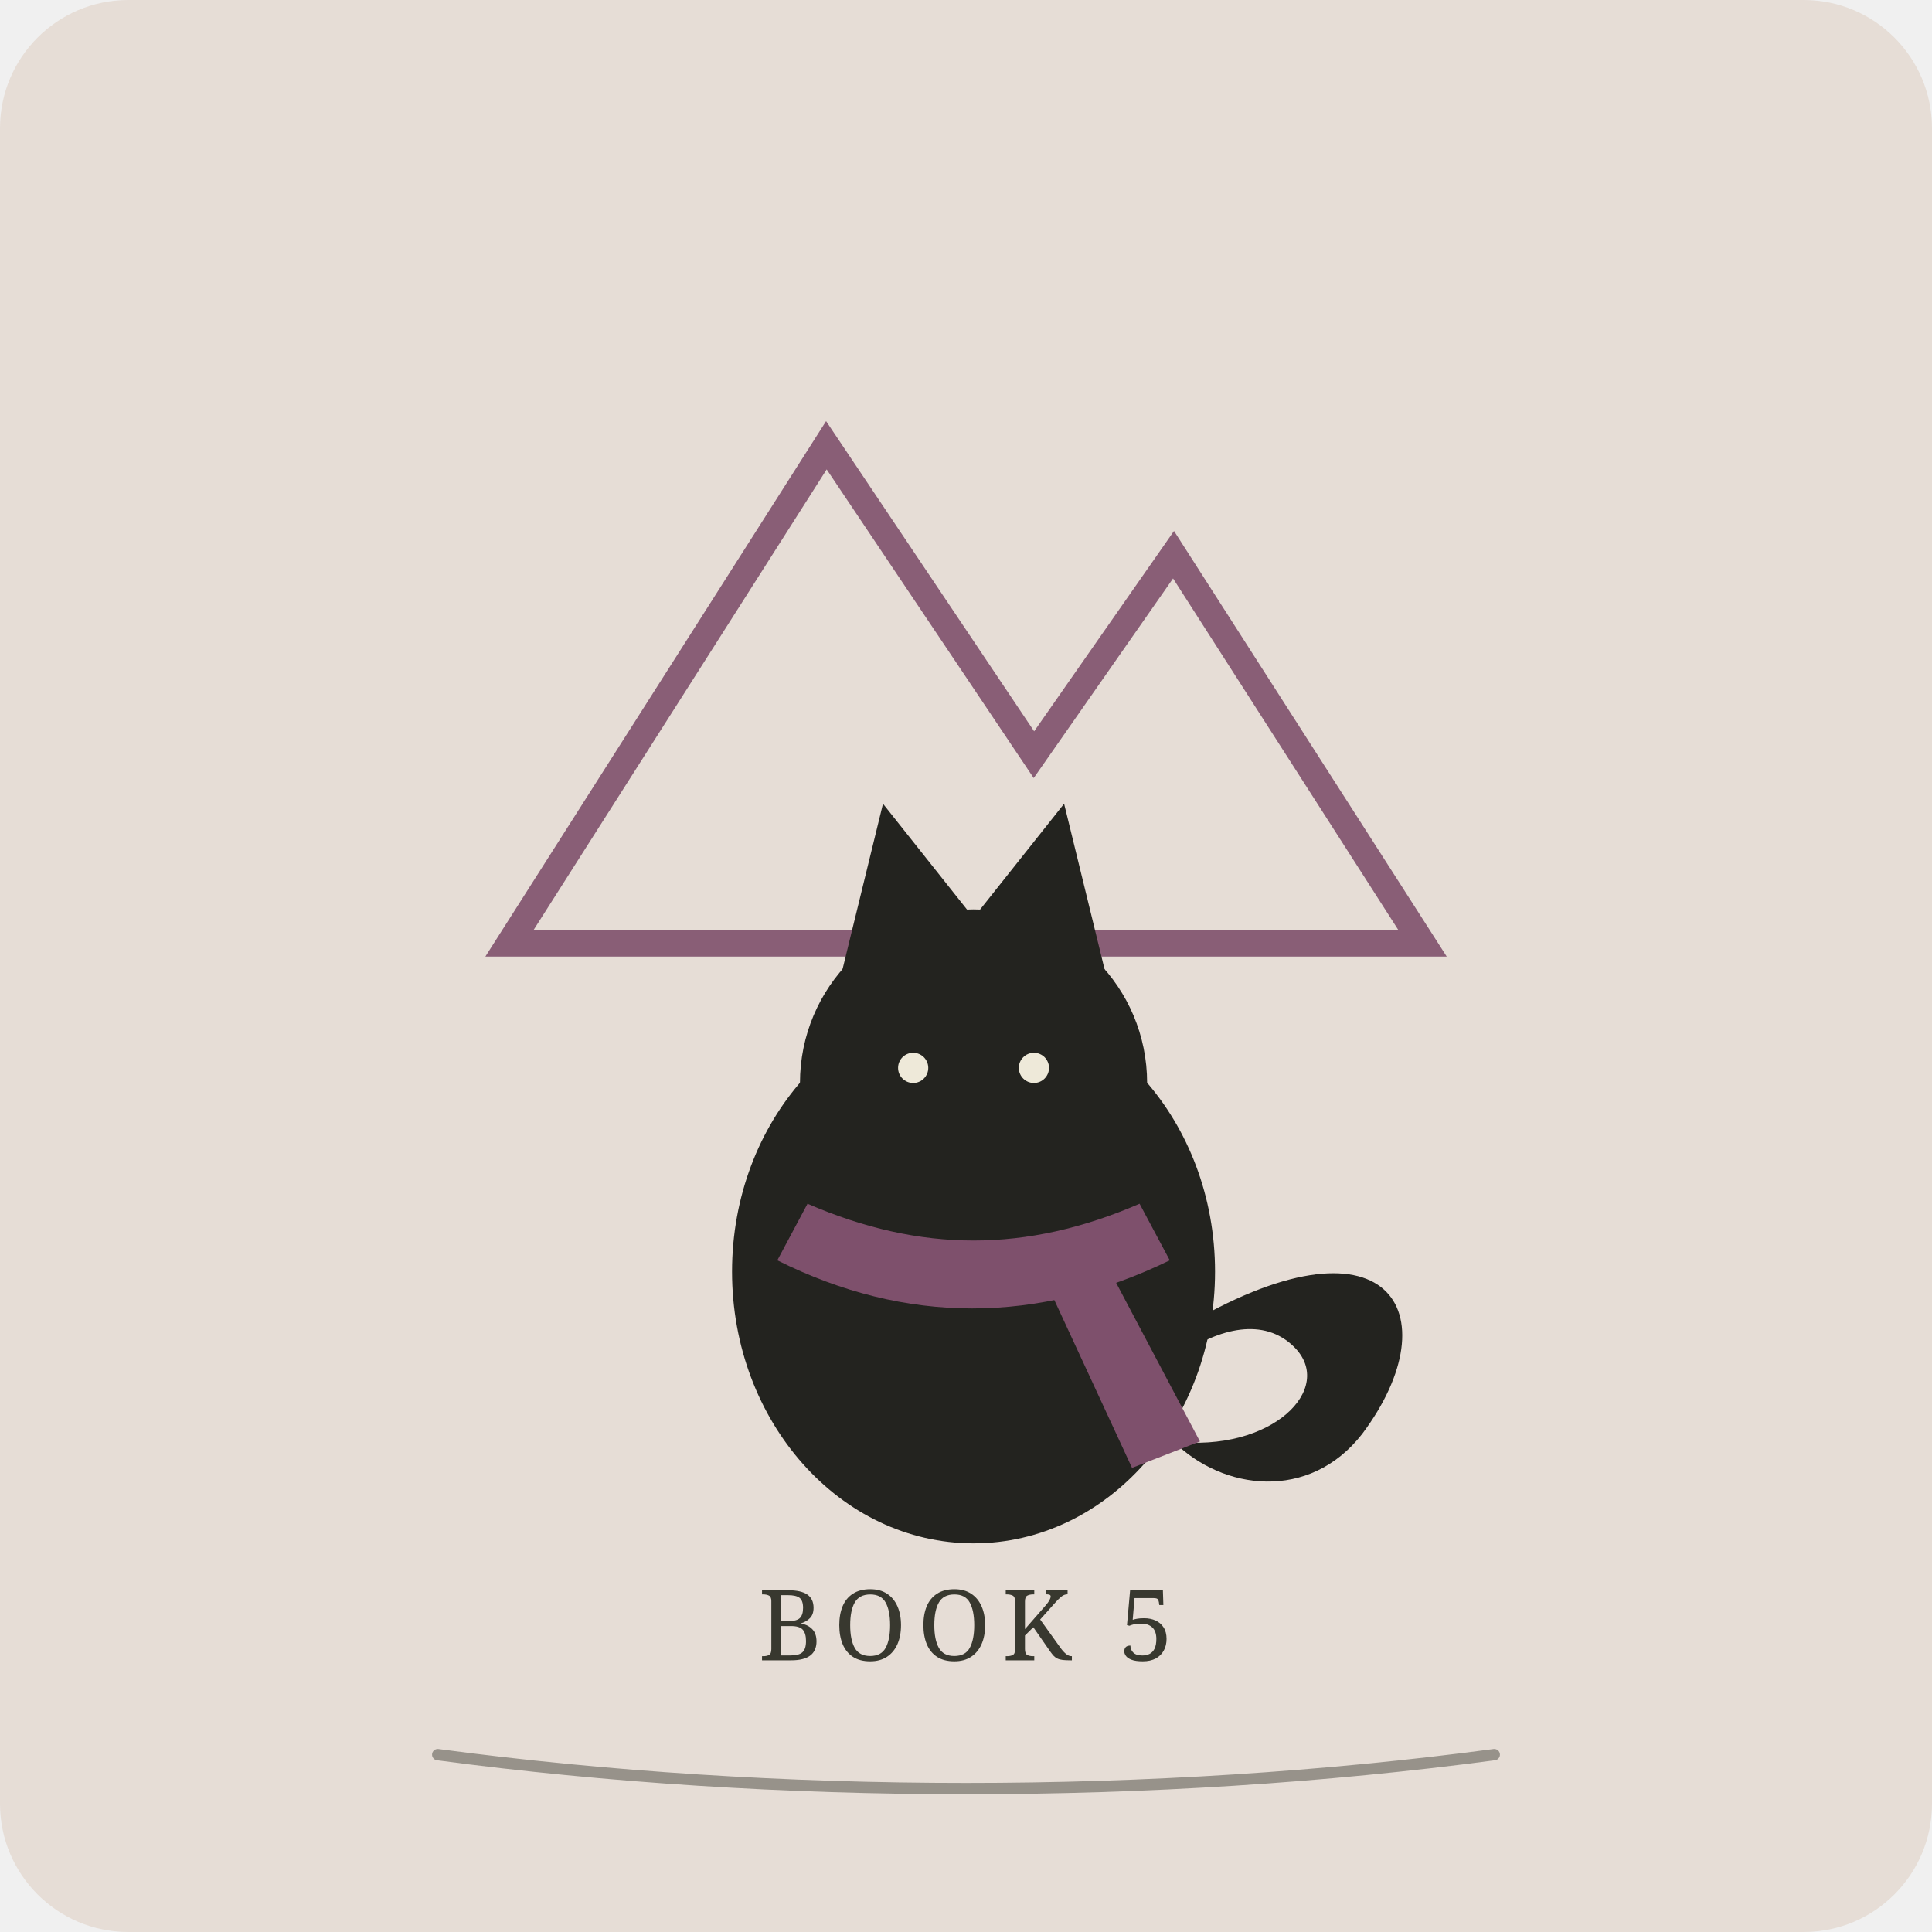
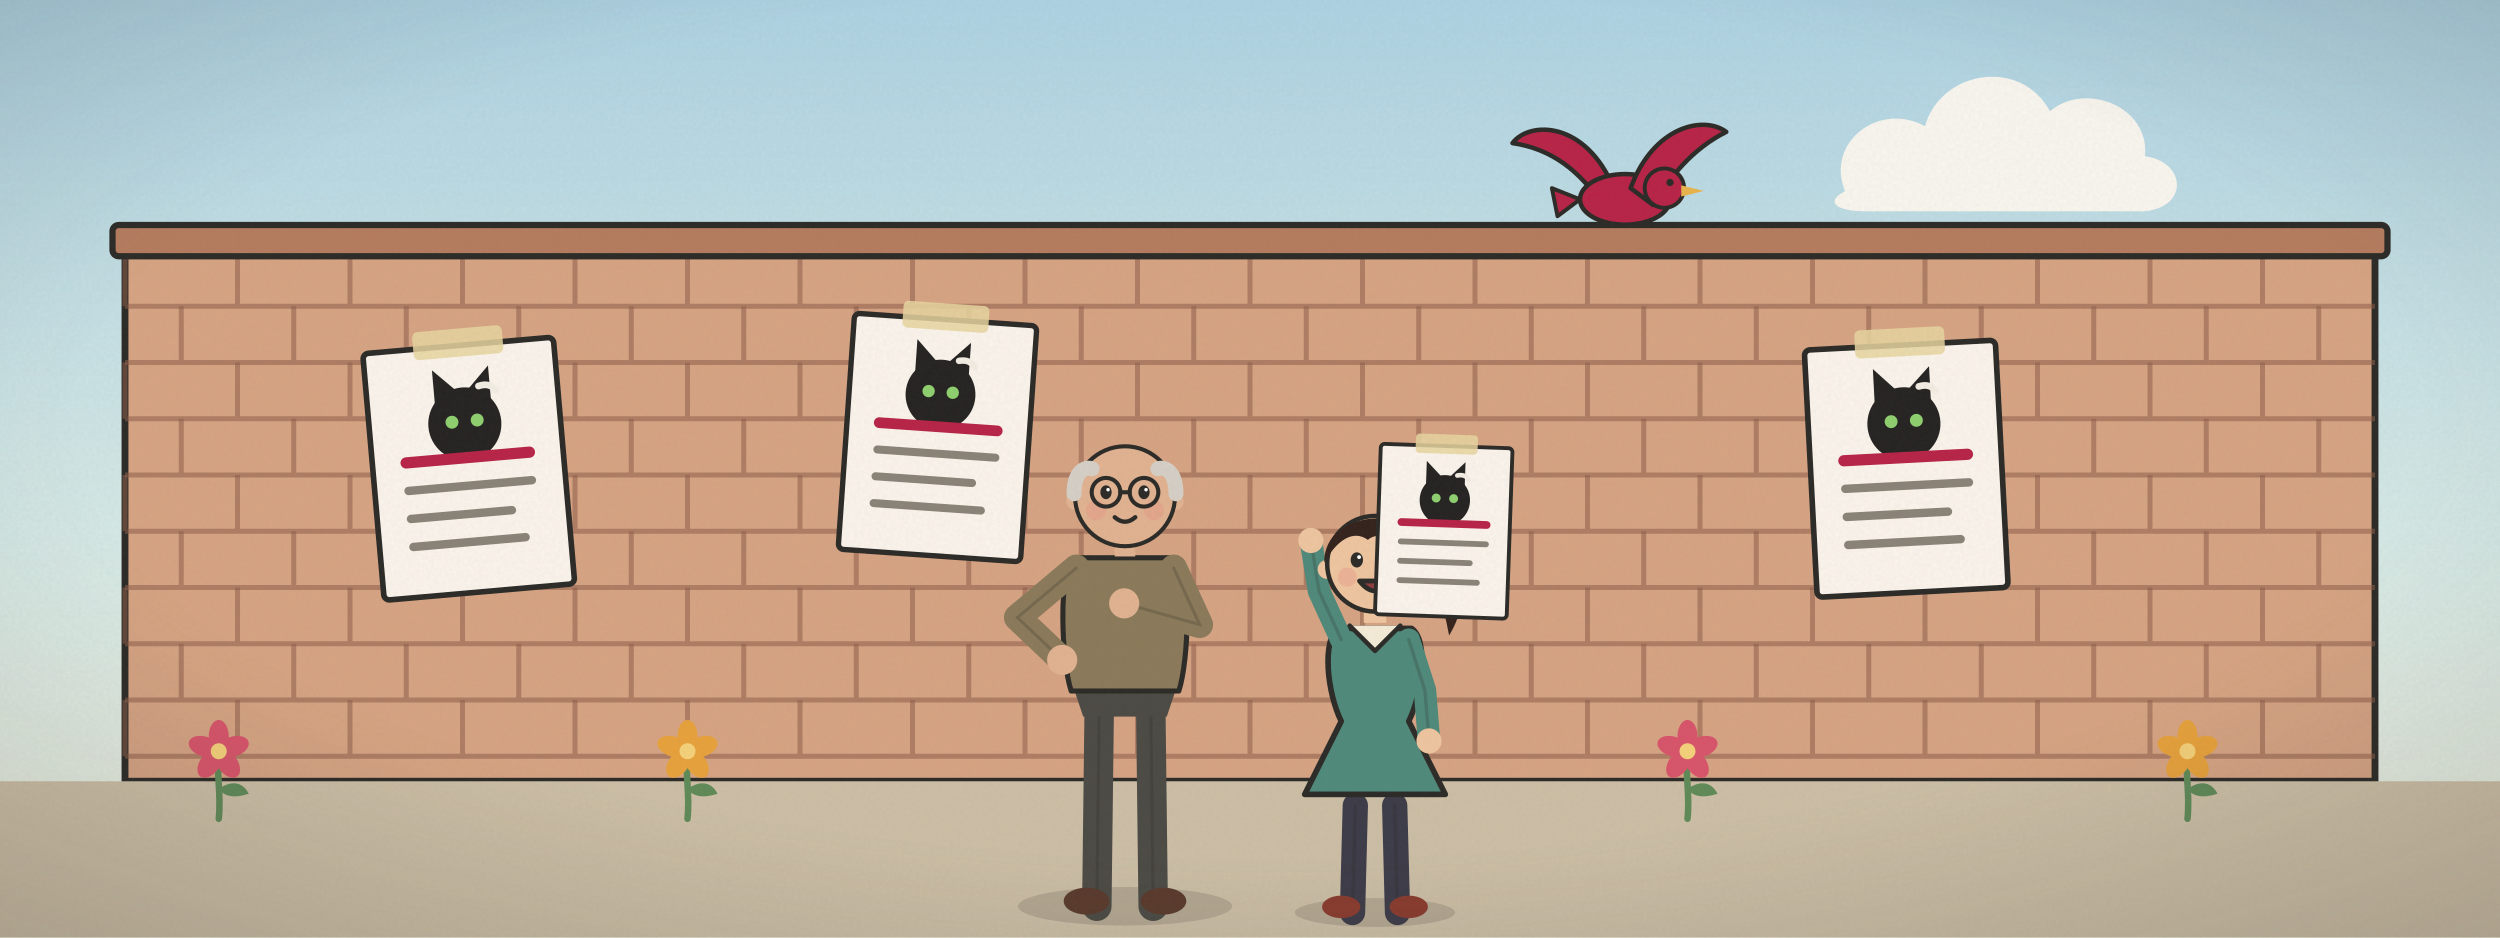
- <svg xmlns="http://www.w3.org/2000/svg" viewBox="0 0 512 512" role="img" aria-labelledby="t d">
-   <rect width="512" height="512" rx="34" fill="#e6ddd6" />
-   <g color="#7e506c" opacity=".9">
-     <path d="M135 250l84-132 55 82 37-53 66 103z" fill="none" stroke="currentColor" stroke-width="7" />
-   </g>
-   <g fill="#23231f">
-     <ellipse cx="258" cy="337" rx="64" ry="72" />
-     <circle cx="258" cy="287" r="46" />
-     <path d="M223 258l11-45 27 34zm70 0l-11-45-27 34z" />
-     <path d="M313 352c55-33 72-4 48 28-14 18-37 15-50 2 26 3 43-14 32-25-8-8-20-5-30 2z" />
-   </g>
-   <circle cx="242" cy="283" r="4" fill="#eee9d9" />
-   <circle cx="274" cy="283" r="4" fill="#eee9d9" />
-   <path d="M214 319c30 13 58 13 88 0l8 15c-35 17-70 17-104 0z" fill="#7e506c" />
-   <path d="M290 329l28 53-18 7-25-54z" fill="#7e506c" />
-   <text x="256" y="440" text-anchor="middle" font-family="Georgia,serif" font-size="26" letter-spacing="3" fill="#38382f">BOOK 5</text>
-   <path d="M116 465c90 12 190 12 280 0" fill="none" stroke="#38382f" stroke-width="3" stroke-linecap="round" opacity=".45" />
+ <svg xmlns="http://www.w3.org/2000/svg" viewBox="0 0 800 300" width="800" height="300" preserveAspectRatio="xMidYMid slice">
+   <defs>
+     <linearGradient id="book5-sky-morning" x1="0" y1="0" x2="0" y2="1">
+       <stop offset="0" stop-color="#c9e2ea" />
+       <stop offset=".62" stop-color="#f3e6cc" />
+       <stop offset="1" stop-color="#fbe7c4" />
+     </linearGradient>
+     <linearGradient id="book5-sky-day" x1="0" y1="0" x2="0" y2="1">
+       <stop offset="0" stop-color="#aed3e3" />
+       <stop offset=".62" stop-color="#d9ebe6" />
+       <stop offset="1" stop-color="#f1f0df" />
+     </linearGradient>
+     <linearGradient id="book5-sky-evening" x1="0" y1="0" x2="0" y2="1">
+       <stop offset="0" stop-color="#8b8fb8" />
+       <stop offset=".62" stop-color="#e7b08c" />
+       <stop offset="1" stop-color="#f6dcae" />
+     </linearGradient>
+     <linearGradient id="book5-sky-dusk" x1="0" y1="0" x2="0" y2="1">
+       <stop offset="0" stop-color="#57608f" />
+       <stop offset=".62" stop-color="#c98a86" />
+       <stop offset="1" stop-color="#f3c48f" />
+     </linearGradient>
+     <linearGradient id="book5-sky-night" x1="0" y1="0" x2="0" y2="1">
+       <stop offset="0" stop-color="#121a31" />
+       <stop offset=".62" stop-color="#26324f" />
+       <stop offset="1" stop-color="#3e4566" />
+     </linearGradient>
+     <linearGradient id="book5-sky-rain" x1="0" y1="0" x2="0" y2="1">
+       <stop offset="0" stop-color="#8f9ea8" />
+       <stop offset=".62" stop-color="#b8c3c3" />
+       <stop offset="1" stop-color="#d9ddd4" />
+     </linearGradient>
+     <radialGradient id="book5-sun">
+       <stop offset="0" stop-color="#fff4c7" stop-opacity="1" />
+       <stop offset=".35" stop-color="#ffe19a" stop-opacity=".75" />
+       <stop offset="1" stop-color="#ffe19a" stop-opacity="0" />
+     </radialGradient>
+     <radialGradient id="book5-lamp">
+       <stop offset="0" stop-color="#ffe3a3" stop-opacity=".95" />
+       <stop offset=".4" stop-color="#ffd07a" stop-opacity=".45" />
+       <stop offset="1" stop-color="#ffd07a" stop-opacity="0" />
+     </radialGradient>
+     <radialGradient id="book5-fire">
+       <stop offset="0" stop-color="#ffcf7a" stop-opacity=".95" />
+       <stop offset=".45" stop-color="#f39a52" stop-opacity=".4" />
+       <stop offset="1" stop-color="#f39a52" stop-opacity="0" />
+     </radialGradient>
+     <radialGradient id="book5-moon">
+       <stop offset="0" stop-color="#fff6d8" stop-opacity=".7" />
+       <stop offset="1" stop-color="#fff6d8" stop-opacity="0" />
+     </radialGradient>
+     <linearGradient id="book5-beam" x1="0" y1="0" x2="0" y2="1">
+       <stop offset="0" stop-color="#fff7de" stop-opacity=".7" />
+       <stop offset="1" stop-color="#fff7de" stop-opacity="0" />
+     </linearGradient>
+     <linearGradient id="book5-wall-warm" x1="0" y1="0" x2="0" y2="1">
+       <stop offset="0" stop-color="#f4e4cb" />
+       <stop offset="1" stop-color="#e8d0ae" />
+     </linearGradient>
+     <linearGradient id="book5-wall-night" x1="0" y1="0" x2="0" y2="1">
+       <stop offset="0" stop-color="#3b3f5a" />
+       <stop offset="1" stop-color="#4f4d62" />
+     </linearGradient>
+     <linearGradient id="book5-floor" x1="0" y1="0" x2="0" y2="1">
+       <stop offset="0" stop-color="#c19466" />
+       <stop offset="1" stop-color="#9a6c45" />
+     </linearGradient>
+     <linearGradient id="book5-grass" x1="0" y1="0" x2="0" y2="1">
+       <stop offset="0" stop-color="#a9c58c" />
+       <stop offset="1" stop-color="#7c9f68" />
+     </linearGradient>
+     <linearGradient id="book5-sea" x1="0" y1="0" x2="0" y2="1">
+       <stop offset="0" stop-color="#6fa6b8" />
+       <stop offset="1" stop-color="#2f6a86" />
+     </linearGradient>
+     <linearGradient id="book5-sand" x1="0" y1="0" x2="0" y2="1">
+       <stop offset="0" stop-color="#efdcae" />
+       <stop offset="1" stop-color="#d9bd88" />
+     </linearGradient>
+     <linearGradient id="book5-stone" x1="0" y1="0" x2="1" y2="1">
+       <stop offset="0" stop-color="#c9c2b6" />
+       <stop offset="1" stop-color="#9f978b" />
+     </linearGradient>
+     <radialGradient id="book5-vignette" cx=".5" cy=".45" r=".75">
+       <stop offset=".62" stop-color="#2b2a26" stop-opacity="0" />
+       <stop offset="1" stop-color="#2b2a26" stop-opacity=".2" />
+     </radialGradient>
+     <filter id="book5-grain" x="0" y="0" width="100%" height="100%">
+       <feTurbulence type="fractalNoise" baseFrequency=".85" numOctaves="2" stitchTiles="stitch" />
+       <feColorMatrix values="0 0 0 0 .17 0 0 0 0 .16 0 0 0 0 .15 0 0 0 .07 0" />
+     </filter>
+   </defs>
+   <rect width="800" height="300" fill="url(#book5-sky-day)" />
+   <g transform="translate(640 50) scale(0.8)" opacity="0.92">
+     <path d="M-62 14 C-70 -6 -48 -22 -30 -12 C-24 -34 8 -40 20 -18 C34 -30 60 -20 58 0 C74 2 76 20 58 22 L-54 22 C-66 22 -70 18 -62 14Z" fill="#fffaf0" />
+   </g>
+   <g>
+     <rect x="40" y="80" width="720" height="170" fill="#d7a483" stroke="#2b2a26" stroke-width="2.2" stroke-linecap="round" stroke-linejoin="round" />
+     <g stroke="#8e5d48" stroke-width="1.6" opacity=".55">
+       <path d="M40 98 H760" />
+       <path d="M40 80 v18" />
+       <path d="M76 80 v18" />
+       <path d="M112 80 v18" />
+       <path d="M148 80 v18" />
+       <path d="M184 80 v18" />
+       <path d="M220 80 v18" />
+       <path d="M256 80 v18" />
+       <path d="M292 80 v18" />
+       <path d="M328 80 v18" />
+       <path d="M364 80 v18" />
+       <path d="M400 80 v18" />
+       <path d="M436 80 v18" />
+       <path d="M472 80 v18" />
+       <path d="M508 80 v18" />
+       <path d="M544 80 v18" />
+       <path d="M580 80 v18" />
+       <path d="M616 80 v18" />
+       <path d="M652 80 v18" />
+       <path d="M688 80 v18" />
+       <path d="M724 80 v18" />
+     </g>
+     <g stroke="#8e5d48" stroke-width="1.6" opacity=".55">
+       <path d="M40 116 H760" />
+       <path d="M58 98 v18" />
+       <path d="M94 98 v18" />
+       <path d="M130 98 v18" />
+       <path d="M166 98 v18" />
+       <path d="M202 98 v18" />
+       <path d="M238 98 v18" />
+       <path d="M274 98 v18" />
+       <path d="M310 98 v18" />
+       <path d="M346 98 v18" />
+       <path d="M382 98 v18" />
+       <path d="M418 98 v18" />
+       <path d="M454 98 v18" />
+       <path d="M490 98 v18" />
+       <path d="M526 98 v18" />
+       <path d="M562 98 v18" />
+       <path d="M598 98 v18" />
+       <path d="M634 98 v18" />
+       <path d="M670 98 v18" />
+       <path d="M706 98 v18" />
+       <path d="M742 98 v18" />
+     </g>
+     <g stroke="#8e5d48" stroke-width="1.6" opacity=".55">
+       <path d="M40 134 H760" />
+       <path d="M40 116 v18" />
+       <path d="M76 116 v18" />
+       <path d="M112 116 v18" />
+       <path d="M148 116 v18" />
+       <path d="M184 116 v18" />
+       <path d="M220 116 v18" />
+       <path d="M256 116 v18" />
+       <path d="M292 116 v18" />
+       <path d="M328 116 v18" />
+       <path d="M364 116 v18" />
+       <path d="M400 116 v18" />
+       <path d="M436 116 v18" />
+       <path d="M472 116 v18" />
+       <path d="M508 116 v18" />
+       <path d="M544 116 v18" />
+       <path d="M580 116 v18" />
+       <path d="M616 116 v18" />
+       <path d="M652 116 v18" />
+       <path d="M688 116 v18" />
+       <path d="M724 116 v18" />
+     </g>
+     <g stroke="#8e5d48" stroke-width="1.6" opacity=".55">
+       <path d="M40 152 H760" />
+       <path d="M58 134 v18" />
+       <path d="M94 134 v18" />
+       <path d="M130 134 v18" />
+       <path d="M166 134 v18" />
+       <path d="M202 134 v18" />
+       <path d="M238 134 v18" />
+       <path d="M274 134 v18" />
+       <path d="M310 134 v18" />
+       <path d="M346 134 v18" />
+       <path d="M382 134 v18" />
+       <path d="M418 134 v18" />
+       <path d="M454 134 v18" />
+       <path d="M490 134 v18" />
+       <path d="M526 134 v18" />
+       <path d="M562 134 v18" />
+       <path d="M598 134 v18" />
+       <path d="M634 134 v18" />
+       <path d="M670 134 v18" />
+       <path d="M706 134 v18" />
+       <path d="M742 134 v18" />
+     </g>
+     <g stroke="#8e5d48" stroke-width="1.6" opacity=".55">
+       <path d="M40 170 H760" />
+       <path d="M40 152 v18" />
+       <path d="M76 152 v18" />
+       <path d="M112 152 v18" />
+       <path d="M148 152 v18" />
+       <path d="M184 152 v18" />
+       <path d="M220 152 v18" />
+       <path d="M256 152 v18" />
+       <path d="M292 152 v18" />
+       <path d="M328 152 v18" />
+       <path d="M364 152 v18" />
+       <path d="M400 152 v18" />
+       <path d="M436 152 v18" />
+       <path d="M472 152 v18" />
+       <path d="M508 152 v18" />
+       <path d="M544 152 v18" />
+       <path d="M580 152 v18" />
+       <path d="M616 152 v18" />
+       <path d="M652 152 v18" />
+       <path d="M688 152 v18" />
+       <path d="M724 152 v18" />
+     </g>
+     <g stroke="#8e5d48" stroke-width="1.6" opacity=".55">
+       <path d="M40 188 H760" />
+       <path d="M58 170 v18" />
+       <path d="M94 170 v18" />
+       <path d="M130 170 v18" />
+       <path d="M166 170 v18" />
+       <path d="M202 170 v18" />
+       <path d="M238 170 v18" />
+       <path d="M274 170 v18" />
+       <path d="M310 170 v18" />
+       <path d="M346 170 v18" />
+       <path d="M382 170 v18" />
+       <path d="M418 170 v18" />
+       <path d="M454 170 v18" />
+       <path d="M490 170 v18" />
+       <path d="M526 170 v18" />
+       <path d="M562 170 v18" />
+       <path d="M598 170 v18" />
+       <path d="M634 170 v18" />
+       <path d="M670 170 v18" />
+       <path d="M706 170 v18" />
+       <path d="M742 170 v18" />
+     </g>
+     <g stroke="#8e5d48" stroke-width="1.6" opacity=".55">
+       <path d="M40 206 H760" />
+       <path d="M40 188 v18" />
+       <path d="M76 188 v18" />
+       <path d="M112 188 v18" />
+       <path d="M148 188 v18" />
+       <path d="M184 188 v18" />
+       <path d="M220 188 v18" />
+       <path d="M256 188 v18" />
+       <path d="M292 188 v18" />
+       <path d="M328 188 v18" />
+       <path d="M364 188 v18" />
+       <path d="M400 188 v18" />
+       <path d="M436 188 v18" />
+       <path d="M472 188 v18" />
+       <path d="M508 188 v18" />
+       <path d="M544 188 v18" />
+       <path d="M580 188 v18" />
+       <path d="M616 188 v18" />
+       <path d="M652 188 v18" />
+       <path d="M688 188 v18" />
+       <path d="M724 188 v18" />
+     </g>
+     <g stroke="#8e5d48" stroke-width="1.6" opacity=".55">
+       <path d="M40 224 H760" />
+       <path d="M58 206 v18" />
+       <path d="M94 206 v18" />
+       <path d="M130 206 v18" />
+       <path d="M166 206 v18" />
+       <path d="M202 206 v18" />
+       <path d="M238 206 v18" />
+       <path d="M274 206 v18" />
+       <path d="M310 206 v18" />
+       <path d="M346 206 v18" />
+       <path d="M382 206 v18" />
+       <path d="M418 206 v18" />
+       <path d="M454 206 v18" />
+       <path d="M490 206 v18" />
+       <path d="M526 206 v18" />
+       <path d="M562 206 v18" />
+       <path d="M598 206 v18" />
+       <path d="M634 206 v18" />
+       <path d="M670 206 v18" />
+       <path d="M706 206 v18" />
+       <path d="M742 206 v18" />
+     </g>
+     <g stroke="#8e5d48" stroke-width="1.6" opacity=".55">
+       <path d="M40 242 H760" />
+       <path d="M40 224 v18" />
+       <path d="M76 224 v18" />
+       <path d="M112 224 v18" />
+       <path d="M148 224 v18" />
+       <path d="M184 224 v18" />
+       <path d="M220 224 v18" />
+       <path d="M256 224 v18" />
+       <path d="M292 224 v18" />
+       <path d="M328 224 v18" />
+       <path d="M364 224 v18" />
+       <path d="M400 224 v18" />
+       <path d="M436 224 v18" />
+       <path d="M472 224 v18" />
+       <path d="M508 224 v18" />
+       <path d="M544 224 v18" />
+       <path d="M580 224 v18" />
+       <path d="M616 224 v18" />
+       <path d="M652 224 v18" />
+       <path d="M688 224 v18" />
+       <path d="M724 224 v18" />
+     </g>
+     <rect x="36" y="72" width="728" height="10" rx="2" fill="#b67c5e" stroke="#2b2a26" stroke-width="2" stroke-linecap="round" stroke-linejoin="round" />
+   </g>
+   <g transform="translate(150 150) rotate(-5) scale(0.9)">
+     <rect x="-34" y="-44" width="68" height="88" rx="2" fill="#fbf5ec" stroke="#2b2a26" stroke-width="2" stroke-linecap="round" stroke-linejoin="round" />
+     <rect x="-16" y="-50" width="32" height="10" rx="2" fill="#e9d6a0" opacity=".85" />
+     <circle cx="0" cy="-16" r="13" fill="#242321" />
+     <path d="M-10 -24 L-10 -36 L-2 -28 M10 -24 L10 -36 L2 -28" fill="#242321" />
+     <circle cx="-4.5" cy="-17" r="2.3" fill="#8fd16f" />
+     <circle cx="4.5" cy="-17" r="2.3" fill="#8fd16f" />
+     <path d="M6 -29 q4 -1 6 2" stroke="#f4eee4" stroke-width="2.4" stroke-linecap="round" />
+     <path d="M-22 6 H22 M-22 16 H14 M-22 26 H18" stroke="#8a8378" stroke-width="3" stroke-linecap="round" />
+     <path d="M-22 -4 H22" stroke="#b82347" stroke-width="4" stroke-linecap="round" />
+   </g>
+   <g transform="translate(300 140) rotate(4) scale(0.86)">
+     <rect x="-34" y="-44" width="68" height="88" rx="2" fill="#fbf5ec" stroke="#2b2a26" stroke-width="2" stroke-linecap="round" stroke-linejoin="round" />
+     <rect x="-16" y="-50" width="32" height="10" rx="2" fill="#e9d6a0" opacity=".85" />
+     <circle cx="0" cy="-16" r="13" fill="#242321" />
+     <path d="M-10 -24 L-10 -36 L-2 -28 M10 -24 L10 -36 L2 -28" fill="#242321" />
+     <circle cx="-4.5" cy="-17" r="2.3" fill="#8fd16f" />
+     <circle cx="4.5" cy="-17" r="2.3" fill="#8fd16f" />
+     <path d="M6 -29 q4 -1 6 2" stroke="#f4eee4" stroke-width="2.4" stroke-linecap="round" />
+     <path d="M-22 6 H22 M-22 16 H14 M-22 26 H18" stroke="#8a8378" stroke-width="3" stroke-linecap="round" />
+     <path d="M-22 -4 H22" stroke="#b82347" stroke-width="4" stroke-linecap="round" />
+   </g>
+   <g transform="translate(610 150) rotate(-3) scale(0.9)">
+     <rect x="-34" y="-44" width="68" height="88" rx="2" fill="#fbf5ec" stroke="#2b2a26" stroke-width="2" stroke-linecap="round" stroke-linejoin="round" />
+     <rect x="-16" y="-50" width="32" height="10" rx="2" fill="#e9d6a0" opacity=".85" />
+     <circle cx="0" cy="-16" r="13" fill="#242321" />
+     <path d="M-10 -24 L-10 -36 L-2 -28 M10 -24 L10 -36 L2 -28" fill="#242321" />
+     <circle cx="-4.5" cy="-17" r="2.3" fill="#8fd16f" />
+     <circle cx="4.5" cy="-17" r="2.3" fill="#8fd16f" />
+     <path d="M6 -29 q4 -1 6 2" stroke="#f4eee4" stroke-width="2.4" stroke-linecap="round" />
+     <path d="M-22 6 H22 M-22 16 H14 M-22 26 H18" stroke="#8a8378" stroke-width="3" stroke-linecap="round" />
+     <path d="M-22 -4 H22" stroke="#b82347" stroke-width="4" stroke-linecap="round" />
+   </g>
+   <g transform="translate(520 62) scale(0.9 0.9)">
+     <g>
+       <path d="M-4 -2 C-14 -26 -34 -26 -40 -18 C-26 -16 -16 -8 -8 4Z" fill="#b82347" stroke="#2b2a26" stroke-width="1.6" stroke-linecap="round" stroke-linejoin="round" />
+       <ellipse cx="0" cy="2" rx="16" ry="9" fill="#b82347" stroke="#2b2a26" stroke-width="1.6" stroke-linecap="round" stroke-linejoin="round" />
+       <path d="M2 -2 C10 -24 28 -28 36 -22 C24 -16 16 -6 10 4Z" fill="#b82347" stroke="#2b2a26" stroke-width="1.6" stroke-linecap="round" stroke-linejoin="round" />
+       <circle cx="14" cy="-2" r="7" fill="#b82347" stroke="#2b2a26" stroke-width="1.4" stroke-linecap="round" stroke-linejoin="round" />
+       <path d="M20 -3 L28 -1 L20 1Z" fill="#e9b44c" />
+       <circle cx="16" cy="-4" r="1.3" fill="#2b2a26" />
+       <path d="M-16 2 L-26 -2 L-24 8Z" fill="#b82347" stroke="#2b2a26" stroke-width="1.4" stroke-linecap="round" stroke-linejoin="round" />
+     </g>
+   </g>
+   <rect x="0" y="250" width="800" height="170" fill="#cdbfa6" />
+   <g transform="translate(70 262) scale(0.8)">
+     <path d="M0 0 C1 -10 -1 -18 0 -26" fill="none" stroke="#5f8a57" stroke-width="2.6" stroke-linecap="round" />
+     <path d="M0 -12 C6 -16 10 -14 12 -10 C6 -8 2 -9 0 -12Z" fill="#5f8a57" />
+     <ellipse cx="0" cy="-33" rx="4" ry="6.5" fill="#d9546a" transform="rotate(0 0 -27)" />
+     <ellipse cx="0" cy="-33" rx="4" ry="6.5" fill="#d9546a" transform="rotate(72 0 -27)" />
+     <ellipse cx="0" cy="-33" rx="4" ry="6.5" fill="#d9546a" transform="rotate(144 0 -27)" />
+     <ellipse cx="0" cy="-33" rx="4" ry="6.5" fill="#d9546a" transform="rotate(216 0 -27)" />
+     <ellipse cx="0" cy="-33" rx="4" ry="6.5" fill="#d9546a" transform="rotate(288 0 -27)" />
+     <circle cx="0" cy="-27" r="3.2" fill="#f6d27a" />
+   </g>
+   <g transform="translate(220 262) scale(0.8)">
+     <path d="M0 0 C1 -10 -1 -18 0 -26" fill="none" stroke="#5f8a57" stroke-width="2.6" stroke-linecap="round" />
+     <path d="M0 -12 C6 -16 10 -14 12 -10 C6 -8 2 -9 0 -12Z" fill="#5f8a57" />
+     <ellipse cx="0" cy="-33" rx="4" ry="6.5" fill="#e8a23b" transform="rotate(0 0 -27)" />
+     <ellipse cx="0" cy="-33" rx="4" ry="6.5" fill="#e8a23b" transform="rotate(72 0 -27)" />
+     <ellipse cx="0" cy="-33" rx="4" ry="6.5" fill="#e8a23b" transform="rotate(144 0 -27)" />
+     <ellipse cx="0" cy="-33" rx="4" ry="6.5" fill="#e8a23b" transform="rotate(216 0 -27)" />
+     <ellipse cx="0" cy="-33" rx="4" ry="6.5" fill="#e8a23b" transform="rotate(288 0 -27)" />
+     <circle cx="0" cy="-27" r="3.2" fill="#f6d27a" />
+   </g>
+   <g transform="translate(540 262) scale(0.8)">
+     <path d="M0 0 C1 -10 -1 -18 0 -26" fill="none" stroke="#5f8a57" stroke-width="2.6" stroke-linecap="round" />
+     <path d="M0 -12 C6 -16 10 -14 12 -10 C6 -8 2 -9 0 -12Z" fill="#5f8a57" />
+     <ellipse cx="0" cy="-33" rx="4" ry="6.5" fill="#d9546a" transform="rotate(0 0 -27)" />
+     <ellipse cx="0" cy="-33" rx="4" ry="6.5" fill="#d9546a" transform="rotate(72 0 -27)" />
+     <ellipse cx="0" cy="-33" rx="4" ry="6.5" fill="#d9546a" transform="rotate(144 0 -27)" />
+     <ellipse cx="0" cy="-33" rx="4" ry="6.5" fill="#d9546a" transform="rotate(216 0 -27)" />
+     <ellipse cx="0" cy="-33" rx="4" ry="6.5" fill="#d9546a" transform="rotate(288 0 -27)" />
+     <circle cx="0" cy="-27" r="3.2" fill="#f6d27a" />
+   </g>
+   <g transform="translate(700 262) scale(0.8)">
+     <path d="M0 0 C1 -10 -1 -18 0 -26" fill="none" stroke="#5f8a57" stroke-width="2.6" stroke-linecap="round" />
+     <path d="M0 -12 C6 -16 10 -14 12 -10 C6 -8 2 -9 0 -12Z" fill="#5f8a57" />
+     <ellipse cx="0" cy="-33" rx="4" ry="6.5" fill="#e8a23b" transform="rotate(0 0 -27)" />
+     <ellipse cx="0" cy="-33" rx="4" ry="6.5" fill="#e8a23b" transform="rotate(72 0 -27)" />
+     <ellipse cx="0" cy="-33" rx="4" ry="6.5" fill="#e8a23b" transform="rotate(144 0 -27)" />
+     <ellipse cx="0" cy="-33" rx="4" ry="6.5" fill="#e8a23b" transform="rotate(216 0 -27)" />
+     <ellipse cx="0" cy="-33" rx="4" ry="6.5" fill="#e8a23b" transform="rotate(288 0 -27)" />
+     <circle cx="0" cy="-27" r="3.2" fill="#f6d27a" />
+   </g>
+   <g transform="translate(440 292) scale(0.9 0.9)">
+     <ellipse cx="0" cy="0" rx="28.5" ry="5.13" fill="#2b2a26" opacity="0.16" />
+     <g transform="translate(0 -124)">
+       <g>
+         <path d="M11.9 -9.35 C32.3 -10.2 35.7 10.2 26.35 25.5 C23.8 11.9 20.4 1.7 11.9 -0.85Z" fill="#34221c" />
+         <circle cx="16.15" cy="-7.14" r="3.4" fill="#b82347" />
+       </g>
+     </g>
+     <path d="M-7 -38 L-8 0" fill="none" stroke="#3c3b48" stroke-width="9" stroke-linecap="round" stroke-linejoin="round" />
+     <path d="M7 -38 L8 0" fill="none" stroke="#3c3b48" stroke-width="9" stroke-linecap="round" stroke-linejoin="round" />
+     <path d="M-7 -38 L-8 0" fill="none" stroke="#2b2a26" stroke-width="1.2" stroke-linecap="round" opacity=".25" />
+     <path d="M7 -38 L8 0" fill="none" stroke="#2b2a26" stroke-width="1.2" stroke-linecap="round" opacity=".25" />
+     <ellipse cx="-12" cy="-2" rx="6.8" ry="4" fill="#8a3b2e" />
+     <ellipse cx="12" cy="-2" rx="6.8" ry="4" fill="#8a3b2e" />
+     <path d="M-13 -101 C-19 -97 -17 -78 -12 -68 L-25 -42 L25 -42 L12 -68 C17 -78 19 -97 13 -101Z" fill="#4f8a7b" stroke="#2b2a26" stroke-width="2" stroke-linecap="round" stroke-linejoin="round" />
+     <path d="M-9 -102 L0 -93 L9 -102" fill="#f6ecd8" stroke="#2b2a26" stroke-width="1.6" stroke-linecap="round" stroke-linejoin="round" />
+     <g>
+       <path d="M-12 -97 L-19.92 -114.28 L-22.8 -132.28" fill="none" stroke="#4f8a7b" stroke-width="8" stroke-linecap="round" stroke-linejoin="round" />
+       <path d="M-12 -97 L-19.92 -114.28 L-22.8 -132.28" fill="none" stroke="#2b2a26" stroke-width="1.2" stroke-linecap="round" opacity=".22" />
+       <circle cx="-22.8" cy="-132.28" r="4.48" fill="#efc6a0" />
+     </g>
+     <g>
+       <path d="M12 -97 L17.76 -79 L19.2 -61" fill="none" stroke="#4f8a7b" stroke-width="8" stroke-linecap="round" stroke-linejoin="round" />
+       <path d="M12 -97 L17.76 -79 L19.2 -61" fill="none" stroke="#2b2a26" stroke-width="1.2" stroke-linecap="round" opacity=".22" />
+       <circle cx="19.2" cy="-61" r="4.48" fill="#efc6a0" />
+     </g>
+     <g transform="translate(0 -124)">
+       <rect x="-4" y="13" width="8" height="8" fill="#efc6a0" />
+       <circle cx="-17" cy="2" r="3.4" fill="#efc6a0" />
+       <circle cx="17" cy="2" r="3.4" fill="#efc6a0" />
+       <circle cx="0" cy="0" r="17" fill="#efc6a0" stroke="#2b2a26" stroke-width="1.6" stroke-linecap="round" stroke-linejoin="round" />
+       <g>
+         <g fill="#2b2a26">
+           <ellipse cx="-6.46" cy="-1.36" rx="2.2" ry="2.7" />
+           <ellipse cx="6.46" cy="-1.36" rx="2.2" ry="2.7" />
+           <circle cx="-5.66" cy="-2.36" r=".7" fill="#fff" />
+           <circle cx="7.26" cy="-2.36" r=".7" fill="#fff" />
+         </g>
+         <path d="M-5.5 6.14 q5.5 7 11 0 z" fill="#8e3a3d" stroke="#2b2a26" stroke-width="1.7" stroke-linecap="round" stroke-linejoin="round" />
+         <circle cx="-9.86" cy="4.76" r="3.4" fill="#e98f84" opacity=".35" />
+         <circle cx="9.86" cy="4.76" r="3.4" fill="#e98f84" opacity=".35" />
+       </g>
+       <path d="M-18.02 -0.34 C-18.7 -20.4 18.7 -22.1 18.02 -1.02 C10.2 -8.5 1.7 -12.24 -2.55 -8.5 C-7.65 -12.24 -13.6 -8.5 -18.02 -0.34Z" fill="#34221c" />
+     </g>
+   </g>
+   <g transform="translate(462 170) rotate(2) scale(0.62)">
+     <rect x="-34" y="-44" width="68" height="88" rx="2" fill="#fbf5ec" stroke="#2b2a26" stroke-width="2" stroke-linecap="round" stroke-linejoin="round" />
+     <rect x="-16" y="-50" width="32" height="10" rx="2" fill="#e9d6a0" opacity=".85" />
+     <circle cx="0" cy="-16" r="13" fill="#242321" />
+     <path d="M-10 -24 L-10 -36 L-2 -28 M10 -24 L10 -36 L2 -28" fill="#242321" />
+     <circle cx="-4.5" cy="-17" r="2.3" fill="#8fd16f" />
+     <circle cx="4.5" cy="-17" r="2.3" fill="#8fd16f" />
+     <path d="M6 -29 q4 -1 6 2" stroke="#f4eee4" stroke-width="2.4" stroke-linecap="round" />
+     <path d="M-22 6 H22 M-22 16 H14 M-22 26 H18" stroke="#8a8378" stroke-width="3" stroke-linecap="round" />
+     <path d="M-22 -4 H22" stroke="#b82347" stroke-width="4" stroke-linecap="round" />
+   </g>
+   <g transform="translate(360 290) scale(0.82 0.82)">
+     <ellipse cx="0" cy="0" rx="41.8" ry="7.524" fill="#2b2a26" opacity="0.16" />
+     <g transform="translate(0 -160)" />
+     <path d="M-10 -82 L-11 0" fill="none" stroke="#4b4a44" stroke-width="11.5" stroke-linecap="round" stroke-linejoin="round" />
+     <path d="M10 -82 L11 0" fill="none" stroke="#4b4a44" stroke-width="11.5" stroke-linecap="round" stroke-linejoin="round" />
+     <path d="M-10 -82 L-11 0" fill="none" stroke="#2b2a26" stroke-width="1.2" stroke-linecap="round" opacity=".25" />
+     <path d="M10 -82 L11 0" fill="none" stroke="#2b2a26" stroke-width="1.2" stroke-linecap="round" opacity=".25" />
+     <ellipse cx="-15" cy="-2" rx="8.925" ry="5.25" fill="#5a3a2c" />
+     <ellipse cx="15" cy="-2" rx="8.925" ry="5.25" fill="#5a3a2c" />
+     <path d="M-21 -88 L-16.3 -74 L16.3 -74 L21 -88Z" fill="#4b4a44" />
+     <path d="M-20 -136 C-26 -132 -25 -96 -21 -84 L21 -84 C25 -96 26 -132 20 -136Z" fill="#8b7a5a" stroke="#2b2a26" stroke-width="2" stroke-linecap="round" stroke-linejoin="round" />
+     <g>
+       <path d="M-19 -132 L-42 -112.68 L-24.52 -96.12" fill="none" stroke="#8b7a5a" stroke-width="10.5" stroke-linecap="round" stroke-linejoin="round" />
+       <path d="M-19 -132 L-42 -112.68 L-24.52 -96.12" fill="none" stroke="#2b2a26" stroke-width="1.2" stroke-linecap="round" opacity=".22" />
+       <circle cx="-24.52" cy="-96.12" r="5.88" fill="#e2b391" />
+     </g>
+     <g>
+       <path d="M19 -132 L29.12 -109.92 L-0.32 -118.2" fill="none" stroke="#8b7a5a" stroke-width="10.5" stroke-linecap="round" stroke-linejoin="round" />
+       <path d="M19 -132 L29.12 -109.92 L-0.32 -118.2" fill="none" stroke="#2b2a26" stroke-width="1.2" stroke-linecap="round" opacity=".22" />
+       <circle cx="-0.32" cy="-118.2" r="5.88" fill="#e2b391" />
+     </g>
+     <g transform="translate(0 -160)">
+       <rect x="-4" y="15.5" width="8" height="8" fill="#e2b391" />
+       <circle cx="-19.5" cy="2" r="3.4" fill="#e2b391" />
+       <circle cx="19.5" cy="2" r="3.4" fill="#e2b391" />
+       <circle cx="0" cy="0" r="19.5" fill="#e2b391" stroke="#2b2a26" stroke-width="1.6" stroke-linecap="round" stroke-linejoin="round" />
+       <g>
+         <g fill="#2b2a26">
+           <ellipse cx="-7.41" cy="-1.56" rx="2.2" ry="2.7" />
+           <ellipse cx="7.41" cy="-1.56" rx="2.2" ry="2.7" />
+           <circle cx="-6.61" cy="-2.56" r=".7" fill="#fff" />
+           <circle cx="8.21" cy="-2.56" r=".7" fill="#fff" />
+         </g>
+         <path d="M-4 8.19 q4 3.5 8 0" fill="none" stroke="#2b2a26" stroke-width="1.7" stroke-linecap="round" stroke-linejoin="round" />
+         <circle cx="-11.31" cy="5.46" r="3.9" fill="#e98f84" opacity=".35" />
+         <circle cx="11.31" cy="5.46" r="3.9" fill="#e98f84" opacity=".35" />
+         <g fill="none" stroke="#2b2a26" stroke-width="1.6" stroke-linecap="round" stroke-linejoin="round">
+           <circle cx="-7.41" cy="-1.56" r="5.6" />
+           <circle cx="7.41" cy="-1.56" r="5.6" />
+           <path d="M-1.81 -1.56 H1.81" />
+         </g>
+       </g>
+       <path d="M-19.89 -0.975 C-19.89 -9.75 -15.6 -11.7 -12.87 -10.725 M19.89 -0.975 C19.89 -9.75 15.6 -11.7 12.87 -10.725" fill="none" stroke="#d6d0c7" stroke-width="5.85" stroke-linecap="round" />
+     </g>
+   </g>
+   <g pointer-events="none">
+     <rect width="800" height="300" fill="url(#book5-vignette)" />
+     <rect width="800" height="300" filter="url(#book5-grain)" />
+   </g>
</svg>
